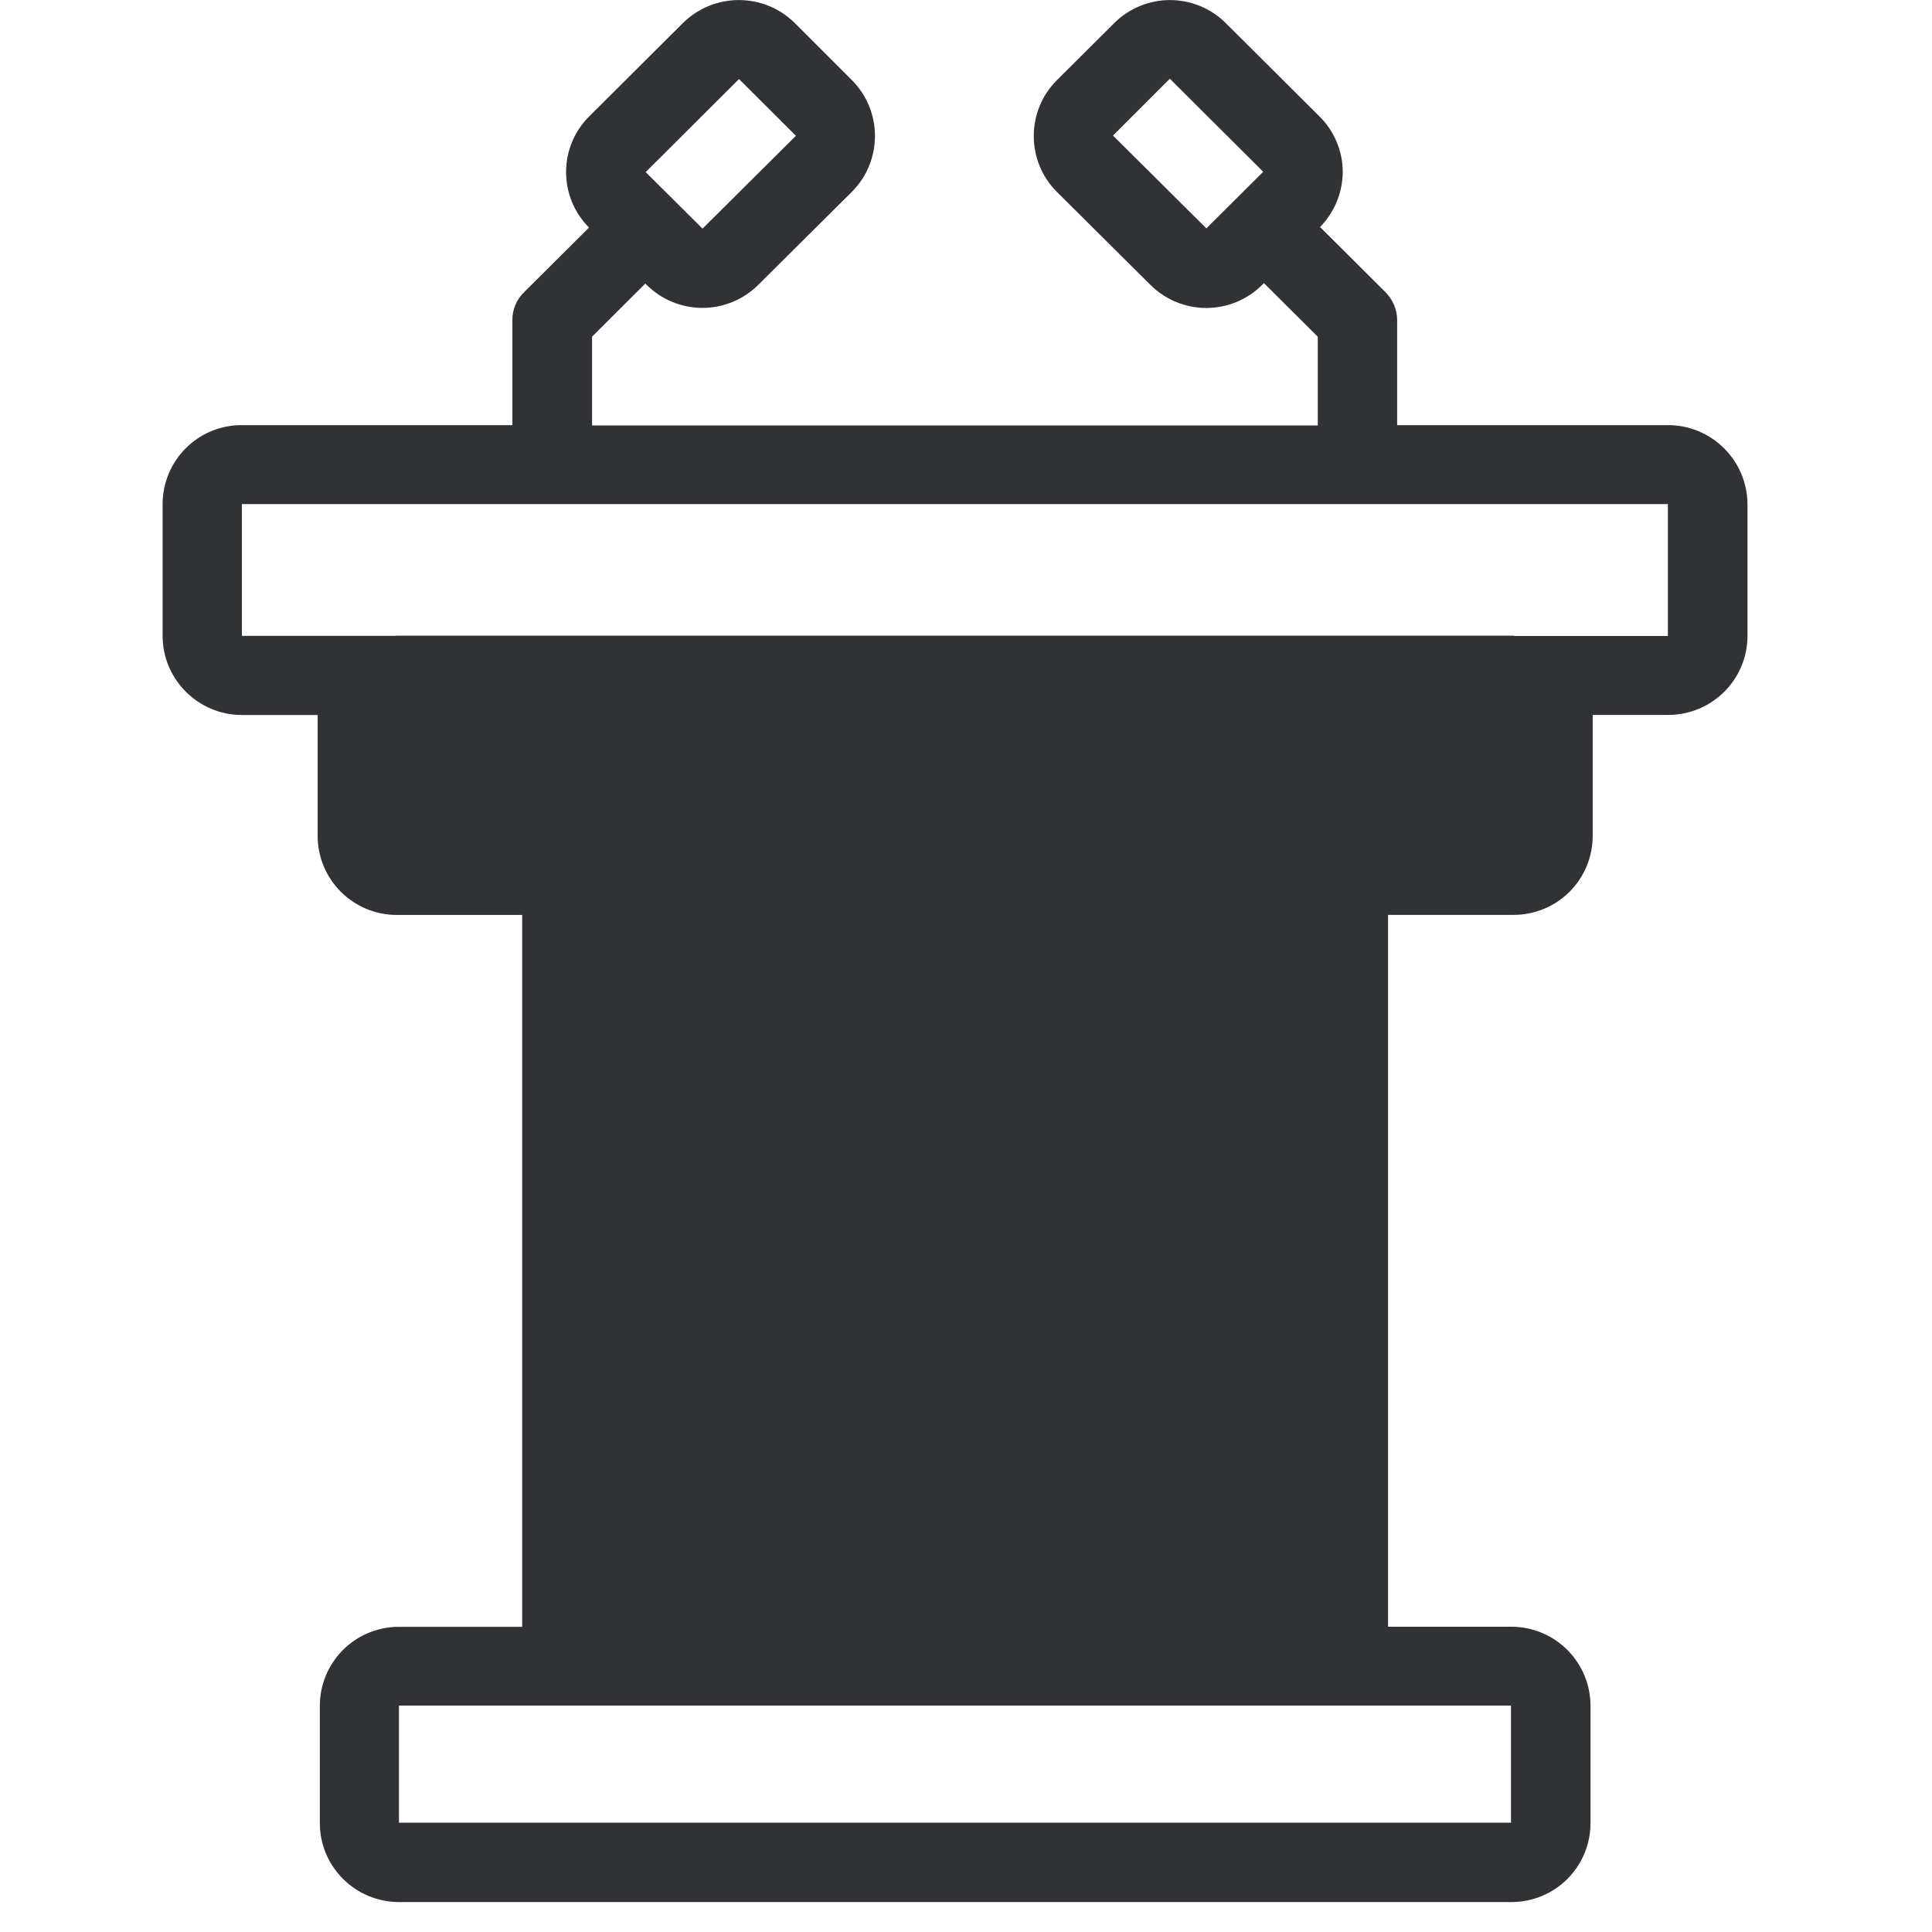
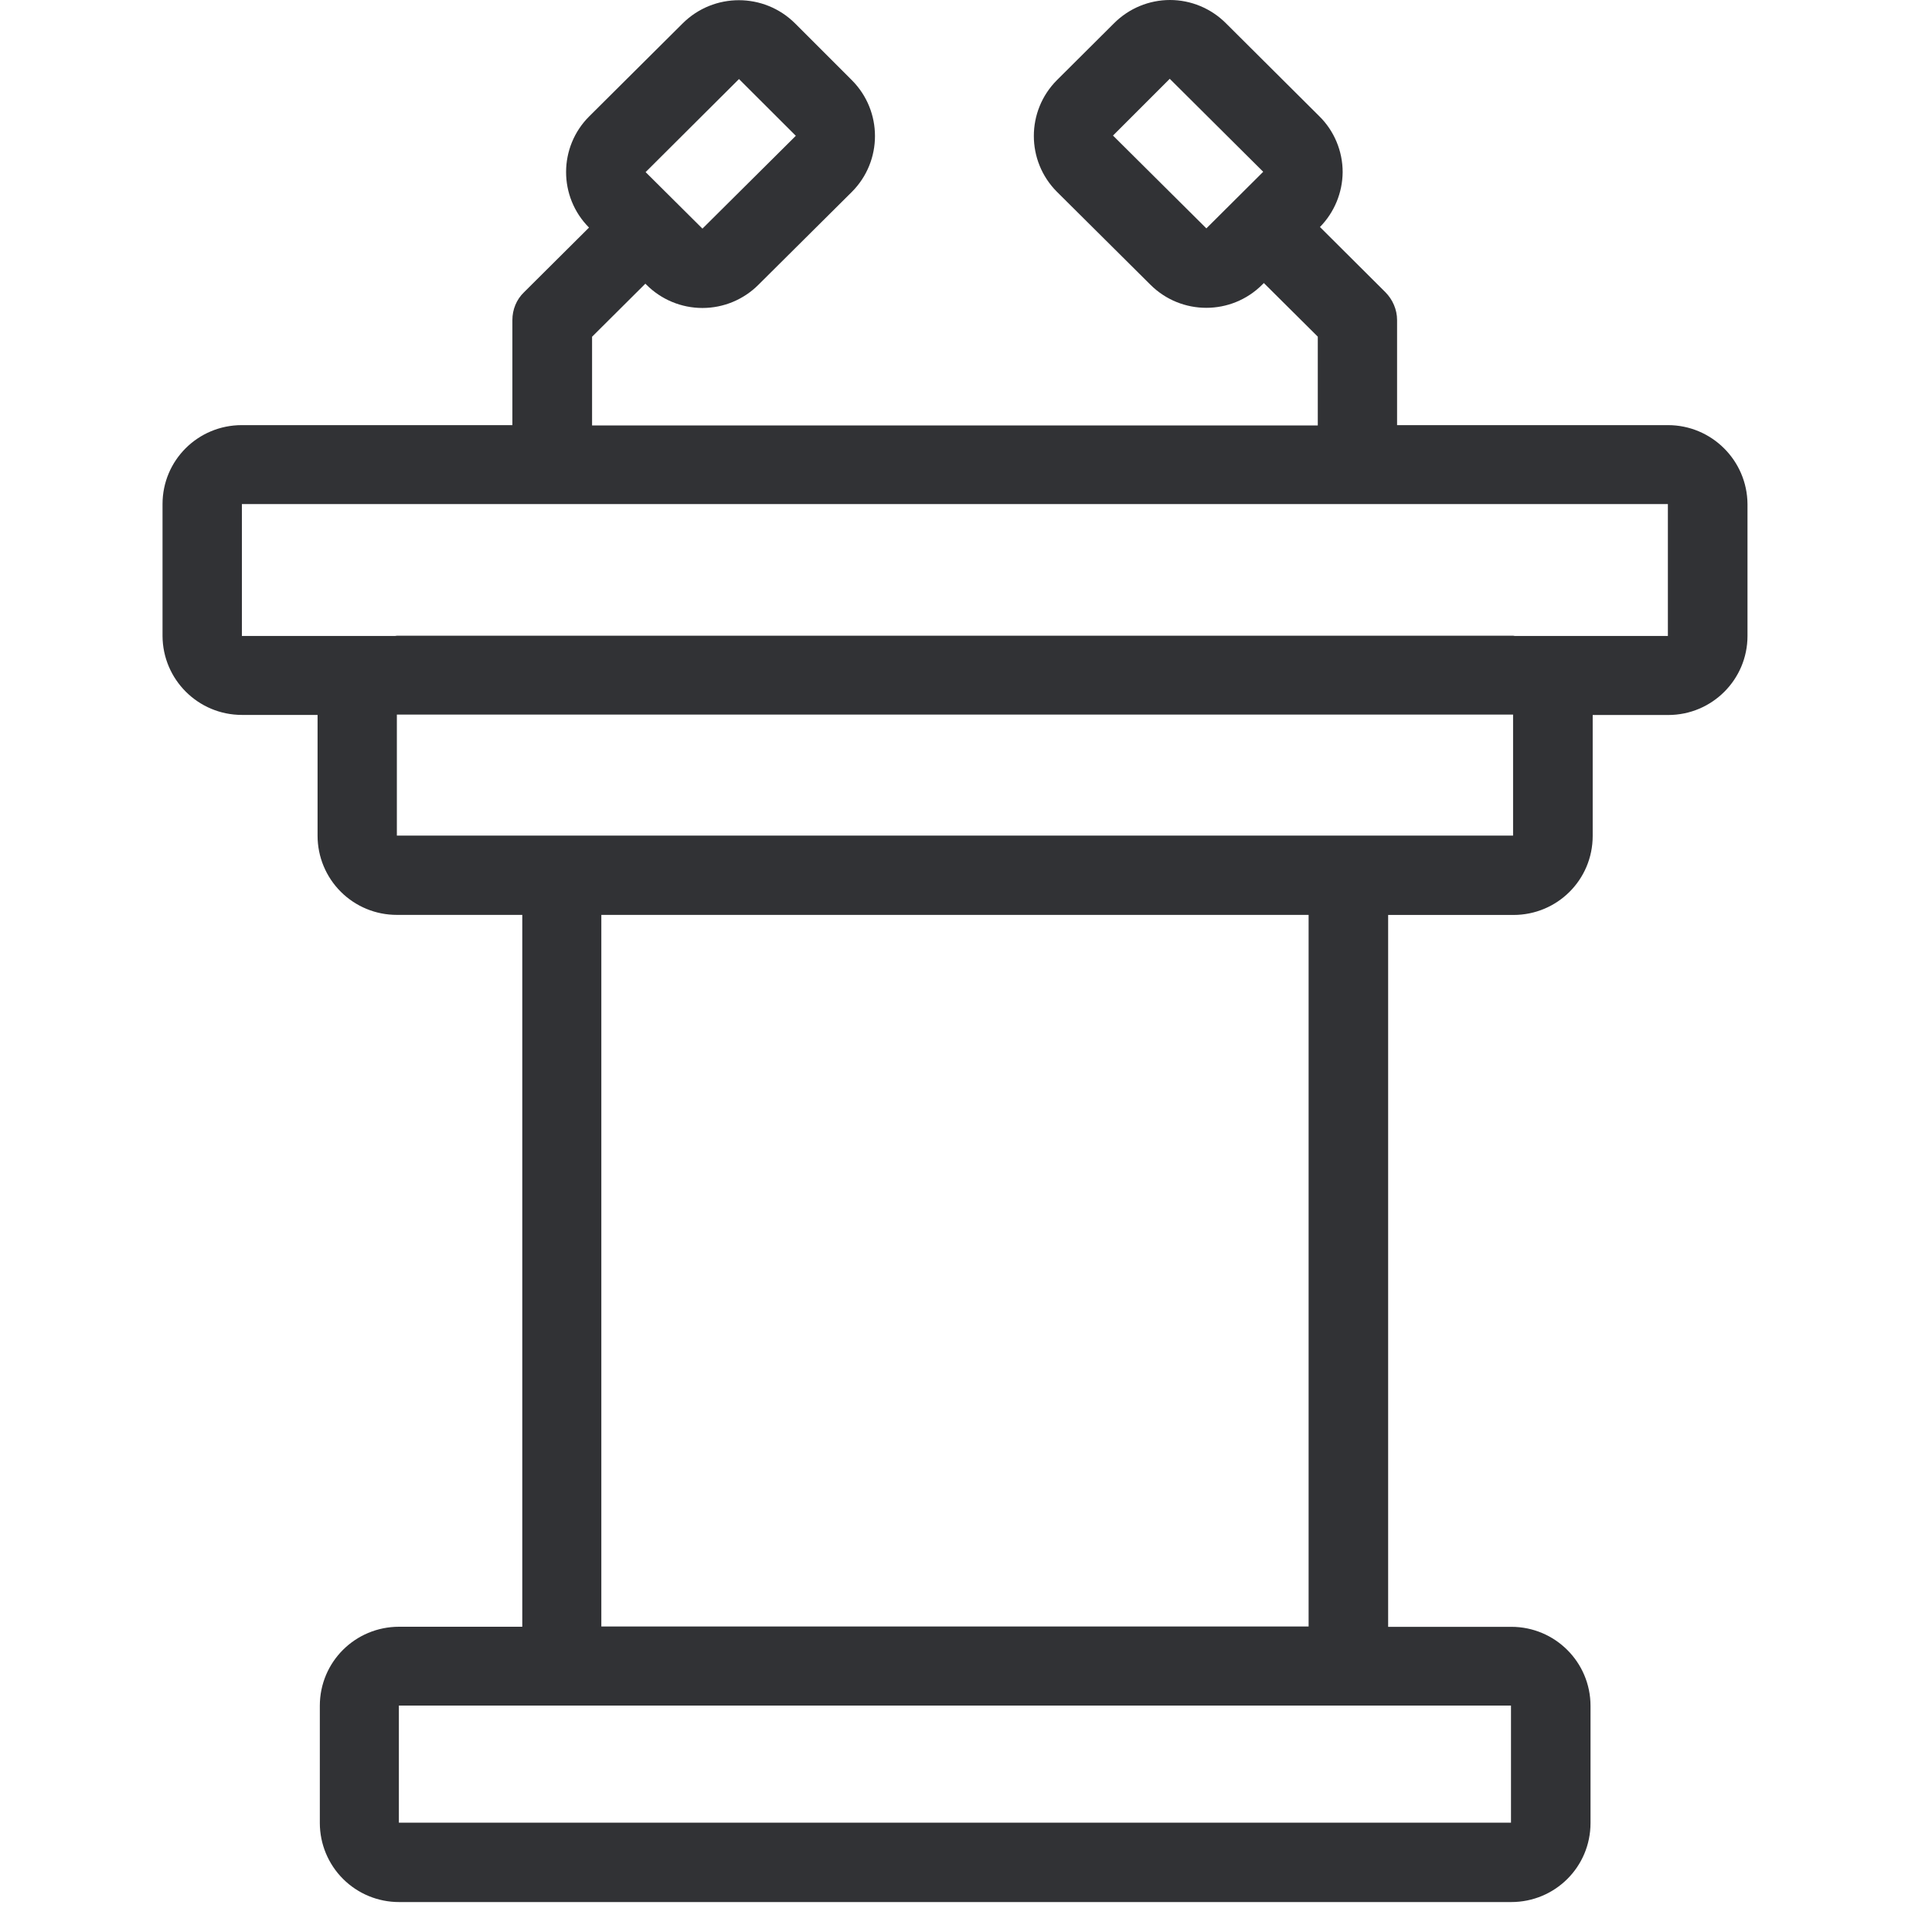
<svg xmlns="http://www.w3.org/2000/svg" width="24" height="24" viewBox="0 0 24 24">
-   <path d="M20.72 7.9h-1.903c-.007 0-.014-.004-.02-.004H4.93c-.007 0-.013.003-.023.003H3.005V6.262h17.714V7.9zM4.93 10.38h13.866V8.877H4.93v1.503zm2.538 9.825h8.786v-8.84H7.47v8.84zm11.3 2.437H4.956v-1.455H18.77v1.455zM9.18.982l.707.705-1.16 1.153-.706-.702L9.18.982zm4.646.702l.706-.706 1.16 1.156-.706.703-1.16-1.153zm6.894 3.597h-3.364V3.976a.491.491 0 00-.145-.346l-.813-.81a.985.985 0 00.282-.682.974.974 0 00-.29-.693L15.23.29a.982.982 0 00-1.392 0l-.709.706a.982.982 0 000 1.388l1.16 1.153a.983.983 0 001.392 0l.02-.02.669.666v1.102H7.355V4.182l.662-.66.013.014a.983.983 0 001.392 0l1.16-1.153a.982.982 0 000-1.388L9.876.289a.988.988 0 00-1.395 0L7.32 1.445a.977.977 0 00-.003 1.382l-.807.803a.477.477 0 00-.145.346v1.305H3.005a.981.981 0 00-.985.981V7.9c0 .541.444.982.985.982h.941v1.502c0 .541.44.982.985.982h1.556v8.843H4.958a.981.981 0 00-.985.982v1.455c0 .542.44.982.985.982h13.815a.981.981 0 00.985-.982V21.19a.983.983 0 00-.985-.982h-1.53v-8.843H18.8a.981.981 0 00.985-.982V8.881h.938c.544 0 .985-.44.985-.982V6.262a.988.988 0 00-.989-.981z" fill="#313235" fill-rule="nonzero" />
+   <path d="M14.534 0c.26 0 .511.104.696.29l1.16 1.155c.185.182.289.434.289.693a.985.985 0 01-.282.682l.813.81c.09.091.145.215.145.346v1.305h3.364c.545 0 .985.44.989.981V7.9c0 .541-.44.982-.985.982h-.938v1.502c0 .545-.44.982-.985.982h-1.556v8.843h1.53c.544 0 .984.44.984.982v1.455c0 .545-.44.982-.985.982H4.958a.983.983 0 01-.985-.982V21.19c0-.545.44-.982.985-.982h1.53v-8.843H4.93a.983.983 0 01-.985-.982V8.881h-.941a.986.986 0 01-.985-.982V6.262c0-.544.44-.981.985-.981h3.361V3.976c0-.13.05-.255.145-.346l.807-.803a.977.977 0 01.003-1.382L8.481.29a.99.99 0 011.395 0l.706.706a.982.982 0 010 1.388l-1.16 1.153a.983.983 0 01-1.392 0l-.013-.013-.662.659v1.102h9.015V4.182l-.67-.666-.02.02a.983.983 0 01-1.39 0l-1.16-1.153a.982.982 0 010-1.388l.709-.706A.982.982 0 0114.534 0zm4.236 21.187H4.955v1.455H18.77v-1.455zm-2.515-9.822H7.47v8.84h8.786v-8.84zm2.542-2.488H4.93v1.503h13.866V8.877zm1.922-2.615H3.005V7.9h1.903c.01 0 .016-.003.023-.003h13.866l.02.003h1.902V6.262zM9.18.982L8.02 2.138l.706.702 1.16-1.153L9.18.982zm5.352-.004l-.706.706 1.16 1.153.706-.703L14.53.978z" fill="#313235" fill-rule="nonzero" />
</svg>
